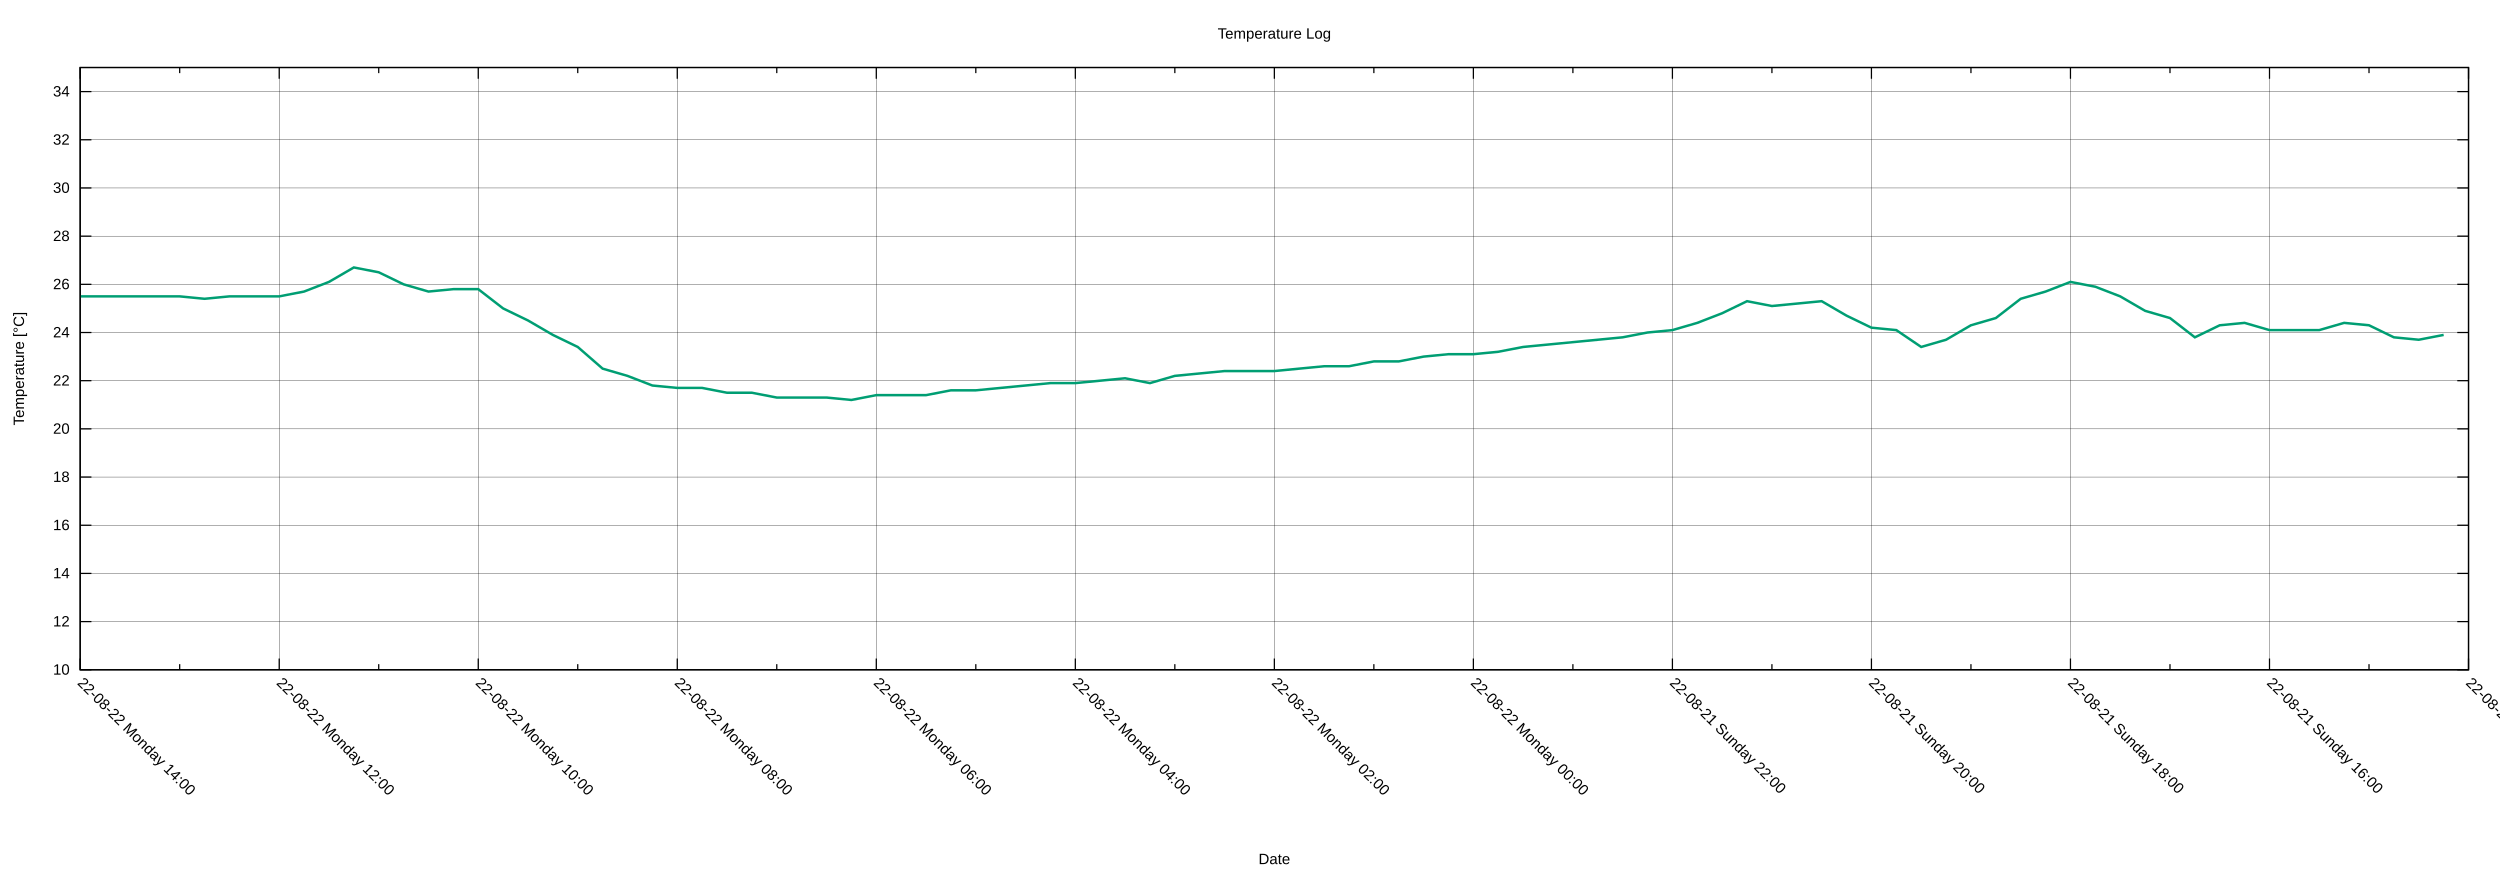
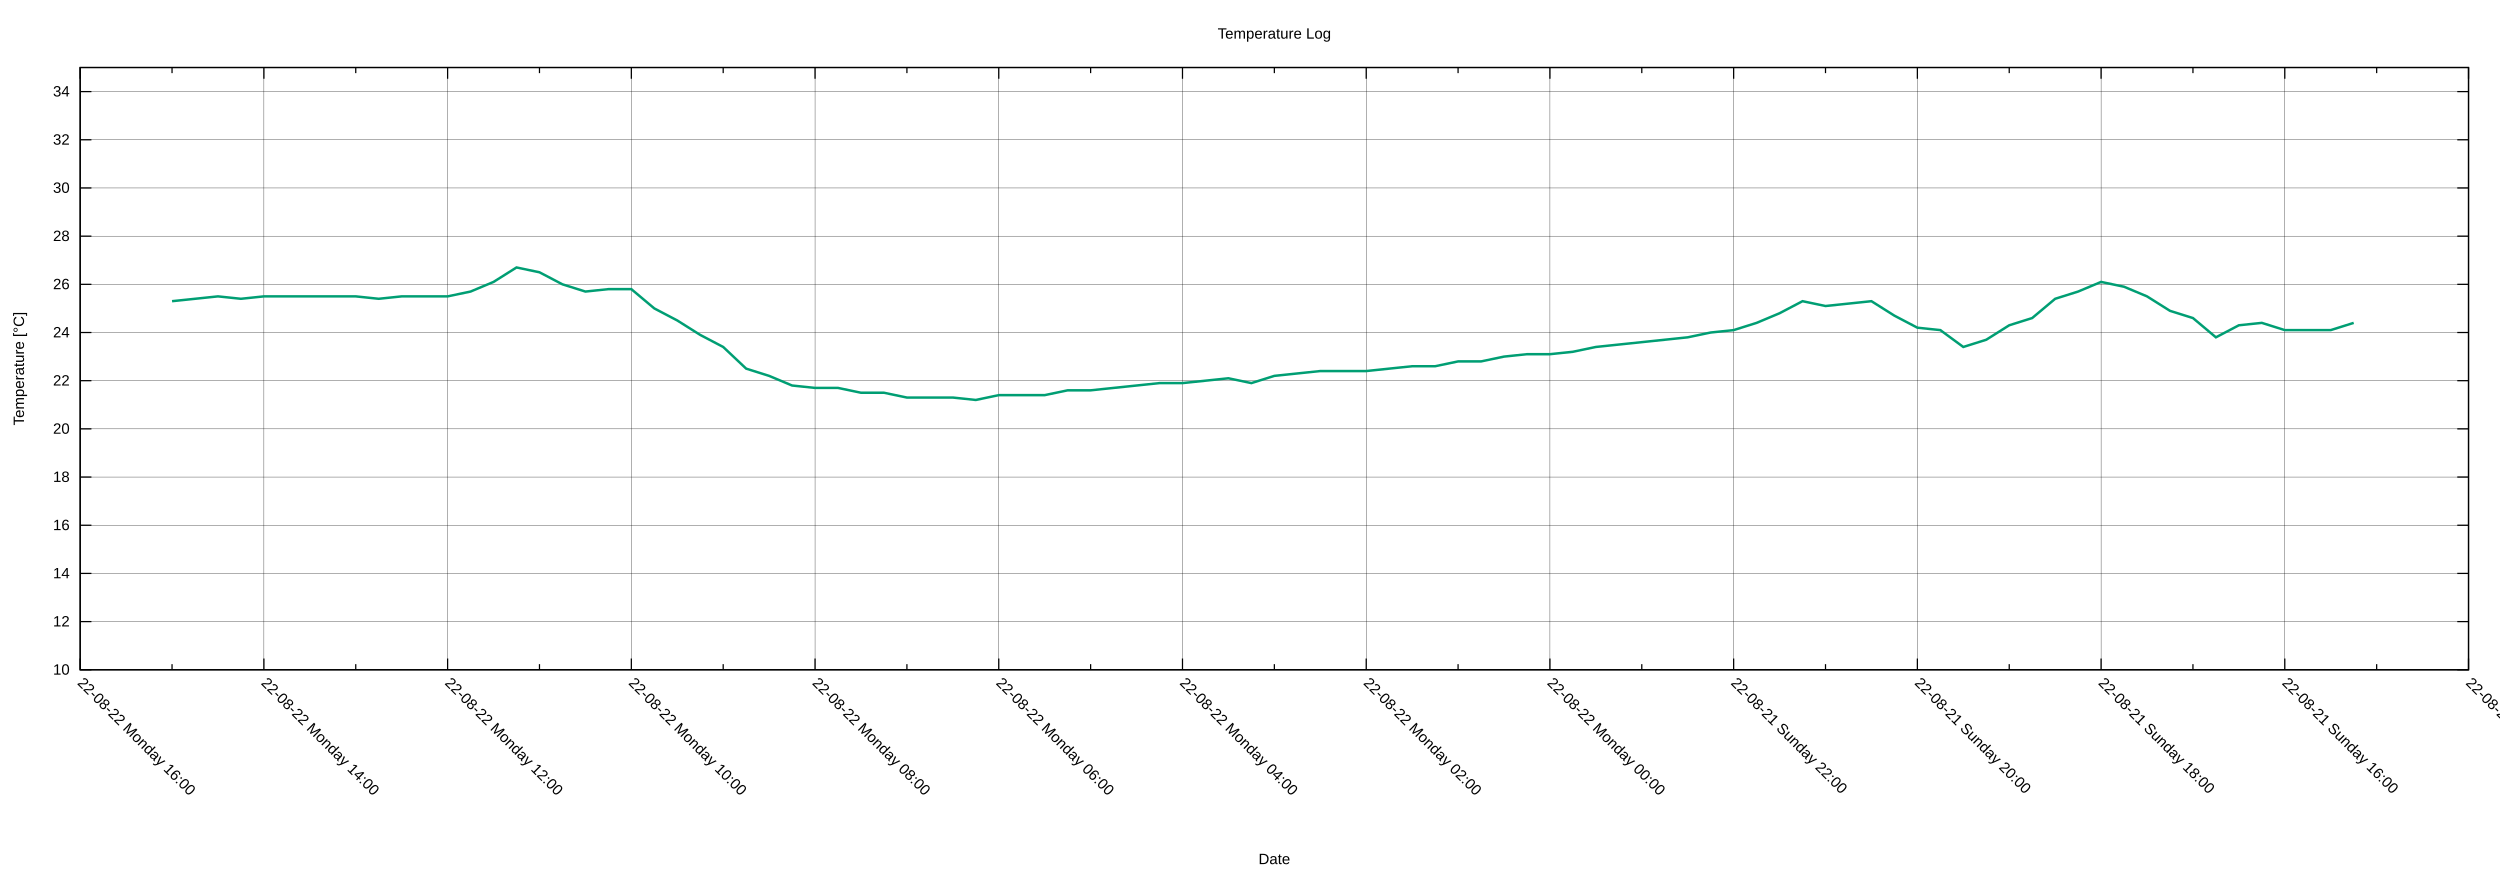
<svg xmlns="http://www.w3.org/2000/svg" xmlns:xlink="http://www.w3.org/1999/xlink" width="2000" height="700" viewBox="0 0 2000 700">
  <g id="gnuplot_canvas">
    <rect x="0" y="0" width="2000" height="700" fill="none" />
    <defs>
      <circle id="gpDot" r="0.5" stroke-width="0.5" stroke="currentColor" />
      <path id="gpPt0" stroke-width="0.222" stroke="currentColor" d="M-1,0 h2 M0,-1 v2" />
      <path id="gpPt1" stroke-width="0.222" stroke="currentColor" d="M-1,-1 L1,1 M1,-1 L-1,1" />
      <path id="gpPt2" stroke-width="0.222" stroke="currentColor" d="M-1,0 L1,0 M0,-1 L0,1 M-1,-1 L1,1 M-1,1 L1,-1" />
      <rect id="gpPt3" stroke-width="0.222" stroke="currentColor" x="-1" y="-1" width="2" height="2" />
      <rect id="gpPt4" stroke-width="0.222" stroke="currentColor" fill="currentColor" x="-1" y="-1" width="2" height="2" />
      <circle id="gpPt5" stroke-width="0.222" stroke="currentColor" cx="0" cy="0" r="1" />
      <use xlink:href="#gpPt5" id="gpPt6" fill="currentColor" stroke="none" />
      <path id="gpPt7" stroke-width="0.222" stroke="currentColor" d="M0,-1.33 L-1.33,0.67 L1.33,0.67 z" />
      <use xlink:href="#gpPt7" id="gpPt8" fill="currentColor" stroke="none" />
      <use xlink:href="#gpPt7" id="gpPt9" stroke="currentColor" transform="rotate(180)" />
      <use xlink:href="#gpPt9" id="gpPt10" fill="currentColor" stroke="none" />
      <use xlink:href="#gpPt3" id="gpPt11" stroke="currentColor" transform="rotate(45)" />
      <use xlink:href="#gpPt11" id="gpPt12" fill="currentColor" stroke="none" />
      <path id="gpPt13" stroke-width="0.222" stroke="currentColor" d="M0,1.330 L1.265,0.411 L0.782,-1.067 L-0.782,-1.076 L-1.265,0.411 z" />
      <use xlink:href="#gpPt13" id="gpPt14" fill="currentColor" stroke="none" />
      <filter id="textbox" filterUnits="objectBoundingBox" x="0" y="0" height="1" width="1">
        <feFlood flood-color="white" flood-opacity="1" result="bgnd" />
        <feComposite in="SourceGraphic" in2="bgnd" operator="atop" />
      </filter>
      <filter id="greybox" filterUnits="objectBoundingBox" x="0" y="0" height="1" width="1">
        <feFlood flood-color="lightgrey" flood-opacity="1" result="grey" />
        <feComposite in="SourceGraphic" in2="grey" operator="atop" />
      </filter>
    </defs>
    <g fill="none" color="white" stroke="currentColor" stroke-width="1.00" stroke-linecap="butt" stroke-linejoin="miter">
</g>
    <g fill="none" color="black" stroke="currentColor" stroke-width="1.00" stroke-linecap="butt" stroke-linejoin="miter">
</g>
    <g fill="none" color="black" stroke="black" stroke-width="0.25" stroke-linecap="butt" stroke-linejoin="miter">
</g>
    <g fill="none" color="black" stroke="currentColor" stroke-width="0.25" stroke-linecap="butt" stroke-linejoin="miter">
      <path stroke="black" class="gridline" d="M64.14,535.82 L1974.82,535.82  " />
    </g>
    <g fill="none" color="black" stroke="black" stroke-width="1.00" stroke-linecap="butt" stroke-linejoin="miter">
</g>
    <g fill="none" color="black" stroke="currentColor" stroke-width="1.00" stroke-linecap="butt" stroke-linejoin="miter">
      <path stroke="black" d="M64.14,535.82 L73.14,535.82 M1974.82,535.82 L1965.82,535.82  " />
      <g transform="translate(55.75,539.72)" stroke="none" fill="black" font-family="Arial" font-size="12.00" text-anchor="end">
        <text>
          <tspan font-family="Arial"> 10</tspan>
        </text>
      </g>
    </g>
    <g fill="none" color="black" stroke="currentColor" stroke-width="1.00" stroke-linecap="butt" stroke-linejoin="miter">
</g>
    <g fill="none" color="black" stroke="black" stroke-width="0.25" stroke-linecap="butt" stroke-linejoin="miter">
</g>
    <g fill="none" color="black" stroke="currentColor" stroke-width="0.25" stroke-linecap="butt" stroke-linejoin="miter">
      <path stroke="black" class="gridline" d="M64.14,497.28 L1974.82,497.28  " />
    </g>
    <g fill="none" color="black" stroke="black" stroke-width="1.00" stroke-linecap="butt" stroke-linejoin="miter">
</g>
    <g fill="none" color="black" stroke="currentColor" stroke-width="1.00" stroke-linecap="butt" stroke-linejoin="miter">
      <path stroke="black" d="M64.14,497.28 L73.14,497.28 M1974.82,497.28 L1965.82,497.28  " />
      <g transform="translate(55.75,501.18)" stroke="none" fill="black" font-family="Arial" font-size="12.00" text-anchor="end">
        <text>
          <tspan font-family="Arial"> 12</tspan>
        </text>
      </g>
    </g>
    <g fill="none" color="black" stroke="currentColor" stroke-width="1.00" stroke-linecap="butt" stroke-linejoin="miter">
</g>
    <g fill="none" color="black" stroke="black" stroke-width="0.25" stroke-linecap="butt" stroke-linejoin="miter">
</g>
    <g fill="none" color="black" stroke="currentColor" stroke-width="0.25" stroke-linecap="butt" stroke-linejoin="miter">
      <path stroke="black" class="gridline" d="M64.14,458.73 L1974.82,458.73  " />
    </g>
    <g fill="none" color="black" stroke="black" stroke-width="1.00" stroke-linecap="butt" stroke-linejoin="miter">
</g>
    <g fill="none" color="black" stroke="currentColor" stroke-width="1.00" stroke-linecap="butt" stroke-linejoin="miter">
      <path stroke="black" d="M64.14,458.73 L73.14,458.73 M1974.82,458.73 L1965.82,458.73  " />
      <g transform="translate(55.75,462.63)" stroke="none" fill="black" font-family="Arial" font-size="12.00" text-anchor="end">
        <text>
          <tspan font-family="Arial"> 14</tspan>
        </text>
      </g>
    </g>
    <g fill="none" color="black" stroke="currentColor" stroke-width="1.00" stroke-linecap="butt" stroke-linejoin="miter">
</g>
    <g fill="none" color="black" stroke="black" stroke-width="0.25" stroke-linecap="butt" stroke-linejoin="miter">
</g>
    <g fill="none" color="black" stroke="currentColor" stroke-width="0.25" stroke-linecap="butt" stroke-linejoin="miter">
      <path stroke="black" class="gridline" d="M64.14,420.19 L1974.82,420.19  " />
    </g>
    <g fill="none" color="black" stroke="black" stroke-width="1.00" stroke-linecap="butt" stroke-linejoin="miter">
</g>
    <g fill="none" color="black" stroke="currentColor" stroke-width="1.00" stroke-linecap="butt" stroke-linejoin="miter">
      <path stroke="black" d="M64.14,420.19 L73.14,420.19 M1974.82,420.19 L1965.82,420.19  " />
      <g transform="translate(55.75,424.09)" stroke="none" fill="black" font-family="Arial" font-size="12.00" text-anchor="end">
        <text>
          <tspan font-family="Arial"> 16</tspan>
        </text>
      </g>
    </g>
    <g fill="none" color="black" stroke="currentColor" stroke-width="1.00" stroke-linecap="butt" stroke-linejoin="miter">
</g>
    <g fill="none" color="black" stroke="black" stroke-width="0.25" stroke-linecap="butt" stroke-linejoin="miter">
</g>
    <g fill="none" color="black" stroke="currentColor" stroke-width="0.25" stroke-linecap="butt" stroke-linejoin="miter">
      <path stroke="black" class="gridline" d="M64.14,381.64 L1974.82,381.64  " />
    </g>
    <g fill="none" color="black" stroke="black" stroke-width="1.00" stroke-linecap="butt" stroke-linejoin="miter">
</g>
    <g fill="none" color="black" stroke="currentColor" stroke-width="1.00" stroke-linecap="butt" stroke-linejoin="miter">
      <path stroke="black" d="M64.14,381.64 L73.14,381.64 M1974.82,381.64 L1965.82,381.64  " />
      <g transform="translate(55.75,385.54)" stroke="none" fill="black" font-family="Arial" font-size="12.00" text-anchor="end">
        <text>
          <tspan font-family="Arial"> 18</tspan>
        </text>
      </g>
    </g>
    <g fill="none" color="black" stroke="currentColor" stroke-width="1.00" stroke-linecap="butt" stroke-linejoin="miter">
</g>
    <g fill="none" color="black" stroke="black" stroke-width="0.25" stroke-linecap="butt" stroke-linejoin="miter">
</g>
    <g fill="none" color="black" stroke="currentColor" stroke-width="0.25" stroke-linecap="butt" stroke-linejoin="miter">
      <path stroke="black" class="gridline" d="M64.14,343.10 L1974.82,343.10  " />
    </g>
    <g fill="none" color="black" stroke="black" stroke-width="1.00" stroke-linecap="butt" stroke-linejoin="miter">
</g>
    <g fill="none" color="black" stroke="currentColor" stroke-width="1.00" stroke-linecap="butt" stroke-linejoin="miter">
      <path stroke="black" d="M64.14,343.10 L73.14,343.10 M1974.82,343.10 L1965.82,343.10  " />
      <g transform="translate(55.75,347.00)" stroke="none" fill="black" font-family="Arial" font-size="12.00" text-anchor="end">
        <text>
          <tspan font-family="Arial"> 20</tspan>
        </text>
      </g>
    </g>
    <g fill="none" color="black" stroke="currentColor" stroke-width="1.00" stroke-linecap="butt" stroke-linejoin="miter">
</g>
    <g fill="none" color="black" stroke="black" stroke-width="0.25" stroke-linecap="butt" stroke-linejoin="miter">
</g>
    <g fill="none" color="black" stroke="currentColor" stroke-width="0.25" stroke-linecap="butt" stroke-linejoin="miter">
      <path stroke="black" class="gridline" d="M64.14,304.55 L1974.82,304.55  " />
    </g>
    <g fill="none" color="black" stroke="black" stroke-width="1.00" stroke-linecap="butt" stroke-linejoin="miter">
</g>
    <g fill="none" color="black" stroke="currentColor" stroke-width="1.00" stroke-linecap="butt" stroke-linejoin="miter">
      <path stroke="black" d="M64.14,304.55 L73.14,304.55 M1974.82,304.55 L1965.82,304.55  " />
      <g transform="translate(55.75,308.45)" stroke="none" fill="black" font-family="Arial" font-size="12.00" text-anchor="end">
        <text>
          <tspan font-family="Arial"> 22</tspan>
        </text>
      </g>
    </g>
    <g fill="none" color="black" stroke="currentColor" stroke-width="1.00" stroke-linecap="butt" stroke-linejoin="miter">
</g>
    <g fill="none" color="black" stroke="black" stroke-width="0.25" stroke-linecap="butt" stroke-linejoin="miter">
</g>
    <g fill="none" color="black" stroke="currentColor" stroke-width="0.25" stroke-linecap="butt" stroke-linejoin="miter">
      <path stroke="black" class="gridline" d="M64.14,266.01 L1974.82,266.01  " />
    </g>
    <g fill="none" color="black" stroke="black" stroke-width="1.00" stroke-linecap="butt" stroke-linejoin="miter">
</g>
    <g fill="none" color="black" stroke="currentColor" stroke-width="1.00" stroke-linecap="butt" stroke-linejoin="miter">
      <path stroke="black" d="M64.14,266.01 L73.14,266.01 M1974.82,266.01 L1965.82,266.01  " />
      <g transform="translate(55.75,269.91)" stroke="none" fill="black" font-family="Arial" font-size="12.00" text-anchor="end">
        <text>
          <tspan font-family="Arial"> 24</tspan>
        </text>
      </g>
    </g>
    <g fill="none" color="black" stroke="currentColor" stroke-width="1.00" stroke-linecap="butt" stroke-linejoin="miter">
</g>
    <g fill="none" color="black" stroke="black" stroke-width="0.25" stroke-linecap="butt" stroke-linejoin="miter">
</g>
    <g fill="none" color="black" stroke="currentColor" stroke-width="0.25" stroke-linecap="butt" stroke-linejoin="miter">
      <path stroke="black" class="gridline" d="M64.14,227.46 L1974.82,227.46  " />
    </g>
    <g fill="none" color="black" stroke="black" stroke-width="1.00" stroke-linecap="butt" stroke-linejoin="miter">
</g>
    <g fill="none" color="black" stroke="currentColor" stroke-width="1.00" stroke-linecap="butt" stroke-linejoin="miter">
      <path stroke="black" d="M64.14,227.46 L73.14,227.46 M1974.82,227.46 L1965.82,227.46  " />
      <g transform="translate(55.75,231.36)" stroke="none" fill="black" font-family="Arial" font-size="12.00" text-anchor="end">
        <text>
          <tspan font-family="Arial"> 26</tspan>
        </text>
      </g>
    </g>
    <g fill="none" color="black" stroke="currentColor" stroke-width="1.00" stroke-linecap="butt" stroke-linejoin="miter">
</g>
    <g fill="none" color="black" stroke="black" stroke-width="0.25" stroke-linecap="butt" stroke-linejoin="miter">
</g>
    <g fill="none" color="black" stroke="currentColor" stroke-width="0.25" stroke-linecap="butt" stroke-linejoin="miter">
      <path stroke="black" class="gridline" d="M64.14,188.92 L1974.82,188.92  " />
    </g>
    <g fill="none" color="black" stroke="black" stroke-width="1.00" stroke-linecap="butt" stroke-linejoin="miter">
</g>
    <g fill="none" color="black" stroke="currentColor" stroke-width="1.00" stroke-linecap="butt" stroke-linejoin="miter">
      <path stroke="black" d="M64.14,188.92 L73.14,188.92 M1974.82,188.92 L1965.82,188.92  " />
      <g transform="translate(55.75,192.82)" stroke="none" fill="black" font-family="Arial" font-size="12.00" text-anchor="end">
        <text>
          <tspan font-family="Arial"> 28</tspan>
        </text>
      </g>
    </g>
    <g fill="none" color="black" stroke="currentColor" stroke-width="1.00" stroke-linecap="butt" stroke-linejoin="miter">
</g>
    <g fill="none" color="black" stroke="black" stroke-width="0.25" stroke-linecap="butt" stroke-linejoin="miter">
</g>
    <g fill="none" color="black" stroke="currentColor" stroke-width="0.25" stroke-linecap="butt" stroke-linejoin="miter">
      <path stroke="black" class="gridline" d="M64.14,150.37 L1974.82,150.37  " />
    </g>
    <g fill="none" color="black" stroke="black" stroke-width="1.00" stroke-linecap="butt" stroke-linejoin="miter">
</g>
    <g fill="none" color="black" stroke="currentColor" stroke-width="1.00" stroke-linecap="butt" stroke-linejoin="miter">
      <path stroke="black" d="M64.14,150.37 L73.14,150.37 M1974.82,150.37 L1965.82,150.37  " />
      <g transform="translate(55.75,154.27)" stroke="none" fill="black" font-family="Arial" font-size="12.00" text-anchor="end">
        <text>
          <tspan font-family="Arial"> 30</tspan>
        </text>
      </g>
    </g>
    <g fill="none" color="black" stroke="currentColor" stroke-width="1.00" stroke-linecap="butt" stroke-linejoin="miter">
</g>
    <g fill="none" color="black" stroke="black" stroke-width="0.25" stroke-linecap="butt" stroke-linejoin="miter">
</g>
    <g fill="none" color="black" stroke="currentColor" stroke-width="0.25" stroke-linecap="butt" stroke-linejoin="miter">
      <path stroke="black" class="gridline" d="M64.14,111.83 L1974.82,111.83  " />
    </g>
    <g fill="none" color="black" stroke="black" stroke-width="1.00" stroke-linecap="butt" stroke-linejoin="miter">
</g>
    <g fill="none" color="black" stroke="currentColor" stroke-width="1.00" stroke-linecap="butt" stroke-linejoin="miter">
      <path stroke="black" d="M64.14,111.83 L73.14,111.83 M1974.82,111.83 L1965.82,111.83  " />
      <g transform="translate(55.75,115.73)" stroke="none" fill="black" font-family="Arial" font-size="12.00" text-anchor="end">
        <text>
          <tspan font-family="Arial"> 32</tspan>
        </text>
      </g>
    </g>
    <g fill="none" color="black" stroke="currentColor" stroke-width="1.00" stroke-linecap="butt" stroke-linejoin="miter">
</g>
    <g fill="none" color="black" stroke="black" stroke-width="0.25" stroke-linecap="butt" stroke-linejoin="miter">
</g>
    <g fill="none" color="black" stroke="currentColor" stroke-width="0.25" stroke-linecap="butt" stroke-linejoin="miter">
      <path stroke="black" class="gridline" d="M64.14,73.28 L1974.82,73.28  " />
    </g>
    <g fill="none" color="black" stroke="black" stroke-width="1.00" stroke-linecap="butt" stroke-linejoin="miter">
</g>
    <g fill="none" color="black" stroke="currentColor" stroke-width="1.00" stroke-linecap="butt" stroke-linejoin="miter">
      <path stroke="black" d="M64.14,73.28 L73.14,73.28 M1974.82,73.28 L1965.82,73.28  " />
      <g transform="translate(55.75,77.18)" stroke="none" fill="black" font-family="Arial" font-size="12.00" text-anchor="end">
        <text>
          <tspan font-family="Arial"> 34</tspan>
        </text>
      </g>
    </g>
    <g fill="none" color="black" stroke="currentColor" stroke-width="1.00" stroke-linecap="butt" stroke-linejoin="miter">
</g>
    <g fill="none" color="black" stroke="black" stroke-width="0.25" stroke-linecap="butt" stroke-linejoin="miter">
</g>
    <g fill="none" color="black" stroke="currentColor" stroke-width="0.25" stroke-linecap="butt" stroke-linejoin="miter">
      <path stroke="black" class="gridline" d="M1974.82,535.82 L1974.82,54.01  " />
    </g>
    <g fill="none" color="black" stroke="black" stroke-width="1.00" stroke-linecap="butt" stroke-linejoin="miter">
</g>
    <g fill="none" color="black" stroke="currentColor" stroke-width="1.00" stroke-linecap="butt" stroke-linejoin="miter">
      <path stroke="black" d="M1974.82,535.82 L1974.82,526.82 M1974.82,54.01 L1974.82,63.01  " />
      <g transform="translate(1972.06,546.97) rotate(45)" stroke="none" fill="black" font-family="Arial" font-size="12.00" text-anchor="start">
        <text>
          <tspan font-family="Arial">22-08-21 Sunday 14:00</tspan>
        </text>
      </g>
    </g>
    <g fill="none" color="black" stroke="currentColor" stroke-width="1.00" stroke-linecap="butt" stroke-linejoin="miter">
-       <path stroke="black" d="M1895.21,535.82 L1895.21,531.32 M1895.21,54.01 L1895.21,58.51  " />
-     </g>
-     <g fill="none" color="black" stroke="black" stroke-width="0.25" stroke-linecap="butt" stroke-linejoin="miter">
- </g>
-     <g fill="none" color="black" stroke="currentColor" stroke-width="0.25" stroke-linecap="butt" stroke-linejoin="miter">
-       <path stroke="black" class="gridline" d="M1815.60,535.82 L1815.60,54.01  " />
-     </g>
-     <g fill="none" color="black" stroke="black" stroke-width="1.00" stroke-linecap="butt" stroke-linejoin="miter">
- </g>
-     <g fill="none" color="black" stroke="currentColor" stroke-width="1.00" stroke-linecap="butt" stroke-linejoin="miter">
-       <path stroke="black" d="M1815.60,535.82 L1815.60,526.82 M1815.60,54.01 L1815.60,63.01  " />
-       <g transform="translate(1812.84,546.97) rotate(45)" stroke="none" fill="black" font-family="Arial" font-size="12.00" text-anchor="start">
+       <path stroke="black" d="M1901.33,535.82 L1901.33,531.32 M1901.33,54.01 L1901.33,58.51  " />
+     </g>
+     <g fill="none" color="black" stroke="black" stroke-width="0.25" stroke-linecap="butt" stroke-linejoin="miter">
+ </g>
+     <g fill="none" color="black" stroke="currentColor" stroke-width="0.25" stroke-linecap="butt" stroke-linejoin="miter">
+       <path stroke="black" class="gridline" d="M1827.84,535.82 L1827.84,54.01  " />
+     </g>
+     <g fill="none" color="black" stroke="black" stroke-width="1.00" stroke-linecap="butt" stroke-linejoin="miter">
+ </g>
+     <g fill="none" color="black" stroke="currentColor" stroke-width="1.00" stroke-linecap="butt" stroke-linejoin="miter">
+       <path stroke="black" d="M1827.84,535.82 L1827.84,526.82 M1827.84,54.01 L1827.84,63.01  " />
+       <g transform="translate(1825.08,546.97) rotate(45)" stroke="none" fill="black" font-family="Arial" font-size="12.00" text-anchor="start">
        <text>
          <tspan font-family="Arial">22-08-21 Sunday 16:00</tspan>
        </text>
      </g>
    </g>
    <g fill="none" color="black" stroke="currentColor" stroke-width="1.00" stroke-linecap="butt" stroke-linejoin="miter">
-       <path stroke="black" d="M1735.99,535.82 L1735.99,531.32 M1735.99,54.01 L1735.99,58.51  " />
-     </g>
-     <g fill="none" color="black" stroke="black" stroke-width="0.25" stroke-linecap="butt" stroke-linejoin="miter">
- </g>
-     <g fill="none" color="black" stroke="currentColor" stroke-width="0.25" stroke-linecap="butt" stroke-linejoin="miter">
-       <path stroke="black" class="gridline" d="M1656.37,535.82 L1656.37,54.01  " />
-     </g>
-     <g fill="none" color="black" stroke="black" stroke-width="1.00" stroke-linecap="butt" stroke-linejoin="miter">
- </g>
-     <g fill="none" color="black" stroke="currentColor" stroke-width="1.00" stroke-linecap="butt" stroke-linejoin="miter">
-       <path stroke="black" d="M1656.37,535.82 L1656.37,526.82 M1656.37,54.01 L1656.37,63.01  " />
-       <g transform="translate(1653.61,546.97) rotate(45)" stroke="none" fill="black" font-family="Arial" font-size="12.00" text-anchor="start">
+       <path stroke="black" d="M1754.36,535.82 L1754.36,531.32 M1754.36,54.01 L1754.36,58.51  " />
+     </g>
+     <g fill="none" color="black" stroke="black" stroke-width="0.25" stroke-linecap="butt" stroke-linejoin="miter">
+ </g>
+     <g fill="none" color="black" stroke="currentColor" stroke-width="0.25" stroke-linecap="butt" stroke-linejoin="miter">
+       <path stroke="black" class="gridline" d="M1680.87,535.82 L1680.87,54.01  " />
+     </g>
+     <g fill="none" color="black" stroke="black" stroke-width="1.00" stroke-linecap="butt" stroke-linejoin="miter">
+ </g>
+     <g fill="none" color="black" stroke="currentColor" stroke-width="1.00" stroke-linecap="butt" stroke-linejoin="miter">
+       <path stroke="black" d="M1680.87,535.82 L1680.87,526.82 M1680.87,54.01 L1680.87,63.01  " />
+       <g transform="translate(1678.11,546.97) rotate(45)" stroke="none" fill="black" font-family="Arial" font-size="12.00" text-anchor="start">
        <text>
          <tspan font-family="Arial">22-08-21 Sunday 18:00</tspan>
        </text>
      </g>
    </g>
    <g fill="none" color="black" stroke="currentColor" stroke-width="1.00" stroke-linecap="butt" stroke-linejoin="miter">
-       <path stroke="black" d="M1576.76,535.82 L1576.76,531.32 M1576.76,54.01 L1576.76,58.51  " />
-     </g>
-     <g fill="none" color="black" stroke="black" stroke-width="0.25" stroke-linecap="butt" stroke-linejoin="miter">
- </g>
-     <g fill="none" color="black" stroke="currentColor" stroke-width="0.25" stroke-linecap="butt" stroke-linejoin="miter">
-       <path stroke="black" class="gridline" d="M1497.15,535.82 L1497.15,54.01  " />
-     </g>
-     <g fill="none" color="black" stroke="black" stroke-width="1.00" stroke-linecap="butt" stroke-linejoin="miter">
- </g>
-     <g fill="none" color="black" stroke="currentColor" stroke-width="1.00" stroke-linecap="butt" stroke-linejoin="miter">
-       <path stroke="black" d="M1497.15,535.82 L1497.15,526.82 M1497.15,54.01 L1497.15,63.01  " />
-       <g transform="translate(1494.39,546.97) rotate(45)" stroke="none" fill="black" font-family="Arial" font-size="12.00" text-anchor="start">
+       <path stroke="black" d="M1607.38,535.82 L1607.38,531.32 M1607.38,54.01 L1607.38,58.51  " />
+     </g>
+     <g fill="none" color="black" stroke="black" stroke-width="0.25" stroke-linecap="butt" stroke-linejoin="miter">
+ </g>
+     <g fill="none" color="black" stroke="currentColor" stroke-width="0.25" stroke-linecap="butt" stroke-linejoin="miter">
+       <path stroke="black" class="gridline" d="M1533.89,535.82 L1533.89,54.01  " />
+     </g>
+     <g fill="none" color="black" stroke="black" stroke-width="1.00" stroke-linecap="butt" stroke-linejoin="miter">
+ </g>
+     <g fill="none" color="black" stroke="currentColor" stroke-width="1.00" stroke-linecap="butt" stroke-linejoin="miter">
+       <path stroke="black" d="M1533.89,535.82 L1533.89,526.82 M1533.89,54.01 L1533.89,63.01  " />
+       <g transform="translate(1531.13,546.97) rotate(45)" stroke="none" fill="black" font-family="Arial" font-size="12.00" text-anchor="start">
        <text>
          <tspan font-family="Arial">22-08-21 Sunday 20:00</tspan>
        </text>
      </g>
    </g>
    <g fill="none" color="black" stroke="currentColor" stroke-width="1.00" stroke-linecap="butt" stroke-linejoin="miter">
-       <path stroke="black" d="M1417.54,535.82 L1417.54,531.32 M1417.54,54.01 L1417.54,58.51  " />
-     </g>
-     <g fill="none" color="black" stroke="black" stroke-width="0.25" stroke-linecap="butt" stroke-linejoin="miter">
- </g>
-     <g fill="none" color="black" stroke="currentColor" stroke-width="0.25" stroke-linecap="butt" stroke-linejoin="miter">
-       <path stroke="black" class="gridline" d="M1337.93,535.82 L1337.93,54.01  " />
-     </g>
-     <g fill="none" color="black" stroke="black" stroke-width="1.00" stroke-linecap="butt" stroke-linejoin="miter">
- </g>
-     <g fill="none" color="black" stroke="currentColor" stroke-width="1.00" stroke-linecap="butt" stroke-linejoin="miter">
-       <path stroke="black" d="M1337.93,535.82 L1337.93,526.82 M1337.93,54.01 L1337.93,63.01  " />
-       <g transform="translate(1335.17,546.97) rotate(45)" stroke="none" fill="black" font-family="Arial" font-size="12.00" text-anchor="start">
+       <path stroke="black" d="M1460.41,535.82 L1460.41,531.32 M1460.41,54.01 L1460.41,58.51  " />
+     </g>
+     <g fill="none" color="black" stroke="black" stroke-width="0.25" stroke-linecap="butt" stroke-linejoin="miter">
+ </g>
+     <g fill="none" color="black" stroke="currentColor" stroke-width="0.25" stroke-linecap="butt" stroke-linejoin="miter">
+       <path stroke="black" class="gridline" d="M1386.92,535.82 L1386.92,54.01  " />
+     </g>
+     <g fill="none" color="black" stroke="black" stroke-width="1.00" stroke-linecap="butt" stroke-linejoin="miter">
+ </g>
+     <g fill="none" color="black" stroke="currentColor" stroke-width="1.00" stroke-linecap="butt" stroke-linejoin="miter">
+       <path stroke="black" d="M1386.92,535.82 L1386.92,526.82 M1386.92,54.01 L1386.92,63.01  " />
+       <g transform="translate(1384.16,546.97) rotate(45)" stroke="none" fill="black" font-family="Arial" font-size="12.00" text-anchor="start">
        <text>
          <tspan font-family="Arial">22-08-21 Sunday 22:00</tspan>
        </text>
      </g>
    </g>
    <g fill="none" color="black" stroke="currentColor" stroke-width="1.00" stroke-linecap="butt" stroke-linejoin="miter">
-       <path stroke="black" d="M1258.32,535.82 L1258.32,531.32 M1258.32,54.01 L1258.32,58.51  " />
-     </g>
-     <g fill="none" color="black" stroke="black" stroke-width="0.25" stroke-linecap="butt" stroke-linejoin="miter">
- </g>
-     <g fill="none" color="black" stroke="currentColor" stroke-width="0.25" stroke-linecap="butt" stroke-linejoin="miter">
-       <path stroke="black" class="gridline" d="M1178.70,535.82 L1178.70,54.01  " />
-     </g>
-     <g fill="none" color="black" stroke="black" stroke-width="1.00" stroke-linecap="butt" stroke-linejoin="miter">
- </g>
-     <g fill="none" color="black" stroke="currentColor" stroke-width="1.00" stroke-linecap="butt" stroke-linejoin="miter">
-       <path stroke="black" d="M1178.70,535.82 L1178.70,526.82 M1178.70,54.01 L1178.70,63.01  " />
-       <g transform="translate(1175.94,546.97) rotate(45)" stroke="none" fill="black" font-family="Arial" font-size="12.00" text-anchor="start">
+       <path stroke="black" d="M1313.43,535.82 L1313.43,531.32 M1313.43,54.01 L1313.43,58.51  " />
+     </g>
+     <g fill="none" color="black" stroke="black" stroke-width="0.25" stroke-linecap="butt" stroke-linejoin="miter">
+ </g>
+     <g fill="none" color="black" stroke="currentColor" stroke-width="0.25" stroke-linecap="butt" stroke-linejoin="miter">
+       <path stroke="black" class="gridline" d="M1239.94,535.82 L1239.94,54.01  " />
+     </g>
+     <g fill="none" color="black" stroke="black" stroke-width="1.00" stroke-linecap="butt" stroke-linejoin="miter">
+ </g>
+     <g fill="none" color="black" stroke="currentColor" stroke-width="1.00" stroke-linecap="butt" stroke-linejoin="miter">
+       <path stroke="black" d="M1239.94,535.82 L1239.94,526.82 M1239.94,54.01 L1239.94,63.01  " />
+       <g transform="translate(1237.18,546.97) rotate(45)" stroke="none" fill="black" font-family="Arial" font-size="12.00" text-anchor="start">
        <text>
          <tspan font-family="Arial">22-08-22 Monday 00:00</tspan>
        </text>
      </g>
    </g>
    <g fill="none" color="black" stroke="currentColor" stroke-width="1.00" stroke-linecap="butt" stroke-linejoin="miter">
-       <path stroke="black" d="M1099.09,535.82 L1099.09,531.32 M1099.09,54.01 L1099.09,58.51  " />
-     </g>
-     <g fill="none" color="black" stroke="black" stroke-width="0.25" stroke-linecap="butt" stroke-linejoin="miter">
- </g>
-     <g fill="none" color="black" stroke="currentColor" stroke-width="0.25" stroke-linecap="butt" stroke-linejoin="miter">
-       <path stroke="black" class="gridline" d="M1019.48,535.82 L1019.48,54.01  " />
-     </g>
-     <g fill="none" color="black" stroke="black" stroke-width="1.00" stroke-linecap="butt" stroke-linejoin="miter">
- </g>
-     <g fill="none" color="black" stroke="currentColor" stroke-width="1.00" stroke-linecap="butt" stroke-linejoin="miter">
-       <path stroke="black" d="M1019.48,535.82 L1019.48,526.82 M1019.48,54.01 L1019.48,63.01  " />
-       <g transform="translate(1016.72,546.97) rotate(45)" stroke="none" fill="black" font-family="Arial" font-size="12.00" text-anchor="start">
+       <path stroke="black" d="M1166.46,535.82 L1166.46,531.32 M1166.46,54.01 L1166.46,58.51  " />
+     </g>
+     <g fill="none" color="black" stroke="black" stroke-width="0.25" stroke-linecap="butt" stroke-linejoin="miter">
+ </g>
+     <g fill="none" color="black" stroke="currentColor" stroke-width="0.25" stroke-linecap="butt" stroke-linejoin="miter">
+       <path stroke="black" class="gridline" d="M1092.97,535.82 L1092.97,54.01  " />
+     </g>
+     <g fill="none" color="black" stroke="black" stroke-width="1.00" stroke-linecap="butt" stroke-linejoin="miter">
+ </g>
+     <g fill="none" color="black" stroke="currentColor" stroke-width="1.00" stroke-linecap="butt" stroke-linejoin="miter">
+       <path stroke="black" d="M1092.97,535.82 L1092.97,526.82 M1092.97,54.01 L1092.97,63.01  " />
+       <g transform="translate(1090.21,546.97) rotate(45)" stroke="none" fill="black" font-family="Arial" font-size="12.00" text-anchor="start">
        <text>
          <tspan font-family="Arial">22-08-22 Monday 02:00</tspan>
        </text>
      </g>
    </g>
    <g fill="none" color="black" stroke="currentColor" stroke-width="1.00" stroke-linecap="butt" stroke-linejoin="miter">
-       <path stroke="black" d="M939.87,535.82 L939.87,531.32 M939.87,54.01 L939.87,58.51  " />
-     </g>
-     <g fill="none" color="black" stroke="black" stroke-width="0.25" stroke-linecap="butt" stroke-linejoin="miter">
- </g>
-     <g fill="none" color="black" stroke="currentColor" stroke-width="0.25" stroke-linecap="butt" stroke-linejoin="miter">
-       <path stroke="black" class="gridline" d="M860.26,535.82 L860.26,54.01  " />
-     </g>
-     <g fill="none" color="black" stroke="black" stroke-width="1.00" stroke-linecap="butt" stroke-linejoin="miter">
- </g>
-     <g fill="none" color="black" stroke="currentColor" stroke-width="1.00" stroke-linecap="butt" stroke-linejoin="miter">
-       <path stroke="black" d="M860.26,535.82 L860.26,526.82 M860.26,54.01 L860.26,63.01  " />
-       <g transform="translate(857.50,546.97) rotate(45)" stroke="none" fill="black" font-family="Arial" font-size="12.00" text-anchor="start">
+       <path stroke="black" d="M1019.48,535.82 L1019.48,531.32 M1019.48,54.01 L1019.48,58.51  " />
+     </g>
+     <g fill="none" color="black" stroke="black" stroke-width="0.25" stroke-linecap="butt" stroke-linejoin="miter">
+ </g>
+     <g fill="none" color="black" stroke="currentColor" stroke-width="0.25" stroke-linecap="butt" stroke-linejoin="miter">
+       <path stroke="black" class="gridline" d="M945.99,535.82 L945.99,54.01  " />
+     </g>
+     <g fill="none" color="black" stroke="black" stroke-width="1.00" stroke-linecap="butt" stroke-linejoin="miter">
+ </g>
+     <g fill="none" color="black" stroke="currentColor" stroke-width="1.00" stroke-linecap="butt" stroke-linejoin="miter">
+       <path stroke="black" d="M945.99,535.82 L945.99,526.82 M945.99,54.01 L945.99,63.01  " />
+       <g transform="translate(943.23,546.97) rotate(45)" stroke="none" fill="black" font-family="Arial" font-size="12.00" text-anchor="start">
        <text>
          <tspan font-family="Arial">22-08-22 Monday 04:00</tspan>
        </text>
      </g>
    </g>
    <g fill="none" color="black" stroke="currentColor" stroke-width="1.00" stroke-linecap="butt" stroke-linejoin="miter">
-       <path stroke="black" d="M780.65,535.82 L780.65,531.32 M780.65,54.01 L780.65,58.51  " />
-     </g>
-     <g fill="none" color="black" stroke="black" stroke-width="0.25" stroke-linecap="butt" stroke-linejoin="miter">
- </g>
-     <g fill="none" color="black" stroke="currentColor" stroke-width="0.25" stroke-linecap="butt" stroke-linejoin="miter">
-       <path stroke="black" class="gridline" d="M701.03,535.82 L701.03,54.01  " />
-     </g>
-     <g fill="none" color="black" stroke="black" stroke-width="1.00" stroke-linecap="butt" stroke-linejoin="miter">
- </g>
-     <g fill="none" color="black" stroke="currentColor" stroke-width="1.00" stroke-linecap="butt" stroke-linejoin="miter">
-       <path stroke="black" d="M701.03,535.82 L701.03,526.82 M701.03,54.01 L701.03,63.01  " />
-       <g transform="translate(698.27,546.97) rotate(45)" stroke="none" fill="black" font-family="Arial" font-size="12.00" text-anchor="start">
+       <path stroke="black" d="M872.50,535.82 L872.50,531.32 M872.50,54.01 L872.50,58.51  " />
+     </g>
+     <g fill="none" color="black" stroke="black" stroke-width="0.25" stroke-linecap="butt" stroke-linejoin="miter">
+ </g>
+     <g fill="none" color="black" stroke="currentColor" stroke-width="0.25" stroke-linecap="butt" stroke-linejoin="miter">
+       <path stroke="black" class="gridline" d="M799.02,535.82 L799.02,54.01  " />
+     </g>
+     <g fill="none" color="black" stroke="black" stroke-width="1.00" stroke-linecap="butt" stroke-linejoin="miter">
+ </g>
+     <g fill="none" color="black" stroke="currentColor" stroke-width="1.00" stroke-linecap="butt" stroke-linejoin="miter">
+       <path stroke="black" d="M799.02,535.82 L799.02,526.82 M799.02,54.01 L799.02,63.01  " />
+       <g transform="translate(796.26,546.97) rotate(45)" stroke="none" fill="black" font-family="Arial" font-size="12.00" text-anchor="start">
        <text>
          <tspan font-family="Arial">22-08-22 Monday 06:00</tspan>
        </text>
      </g>
    </g>
    <g fill="none" color="black" stroke="currentColor" stroke-width="1.00" stroke-linecap="butt" stroke-linejoin="miter">
-       <path stroke="black" d="M621.42,535.82 L621.42,531.32 M621.42,54.01 L621.42,58.51  " />
-     </g>
-     <g fill="none" color="black" stroke="black" stroke-width="0.25" stroke-linecap="butt" stroke-linejoin="miter">
- </g>
-     <g fill="none" color="black" stroke="currentColor" stroke-width="0.25" stroke-linecap="butt" stroke-linejoin="miter">
-       <path stroke="black" class="gridline" d="M541.81,535.82 L541.81,54.01  " />
-     </g>
-     <g fill="none" color="black" stroke="black" stroke-width="1.00" stroke-linecap="butt" stroke-linejoin="miter">
- </g>
-     <g fill="none" color="black" stroke="currentColor" stroke-width="1.00" stroke-linecap="butt" stroke-linejoin="miter">
-       <path stroke="black" d="M541.81,535.82 L541.81,526.82 M541.81,54.01 L541.81,63.01  " />
-       <g transform="translate(539.05,546.97) rotate(45)" stroke="none" fill="black" font-family="Arial" font-size="12.00" text-anchor="start">
+       <path stroke="black" d="M725.53,535.82 L725.53,531.32 M725.53,54.01 L725.53,58.51  " />
+     </g>
+     <g fill="none" color="black" stroke="black" stroke-width="0.25" stroke-linecap="butt" stroke-linejoin="miter">
+ </g>
+     <g fill="none" color="black" stroke="currentColor" stroke-width="0.25" stroke-linecap="butt" stroke-linejoin="miter">
+       <path stroke="black" class="gridline" d="M652.04,535.82 L652.04,54.01  " />
+     </g>
+     <g fill="none" color="black" stroke="black" stroke-width="1.00" stroke-linecap="butt" stroke-linejoin="miter">
+ </g>
+     <g fill="none" color="black" stroke="currentColor" stroke-width="1.00" stroke-linecap="butt" stroke-linejoin="miter">
+       <path stroke="black" d="M652.04,535.82 L652.04,526.82 M652.04,54.01 L652.04,63.01  " />
+       <g transform="translate(649.28,546.97) rotate(45)" stroke="none" fill="black" font-family="Arial" font-size="12.00" text-anchor="start">
        <text>
          <tspan font-family="Arial">22-08-22 Monday 08:00</tspan>
        </text>
      </g>
    </g>
    <g fill="none" color="black" stroke="currentColor" stroke-width="1.00" stroke-linecap="butt" stroke-linejoin="miter">
-       <path stroke="black" d="M462.20,535.82 L462.20,531.32 M462.20,54.01 L462.20,58.51  " />
-     </g>
-     <g fill="none" color="black" stroke="black" stroke-width="0.25" stroke-linecap="butt" stroke-linejoin="miter">
- </g>
-     <g fill="none" color="black" stroke="currentColor" stroke-width="0.25" stroke-linecap="butt" stroke-linejoin="miter">
-       <path stroke="black" class="gridline" d="M382.59,535.82 L382.59,54.01  " />
-     </g>
-     <g fill="none" color="black" stroke="black" stroke-width="1.00" stroke-linecap="butt" stroke-linejoin="miter">
- </g>
-     <g fill="none" color="black" stroke="currentColor" stroke-width="1.00" stroke-linecap="butt" stroke-linejoin="miter">
-       <path stroke="black" d="M382.59,535.82 L382.59,526.82 M382.59,54.01 L382.59,63.01  " />
-       <g transform="translate(379.83,546.97) rotate(45)" stroke="none" fill="black" font-family="Arial" font-size="12.00" text-anchor="start">
+       <path stroke="black" d="M578.55,535.82 L578.55,531.32 M578.55,54.01 L578.55,58.51  " />
+     </g>
+     <g fill="none" color="black" stroke="black" stroke-width="0.25" stroke-linecap="butt" stroke-linejoin="miter">
+ </g>
+     <g fill="none" color="black" stroke="currentColor" stroke-width="0.25" stroke-linecap="butt" stroke-linejoin="miter">
+       <path stroke="black" class="gridline" d="M505.07,535.82 L505.07,54.01  " />
+     </g>
+     <g fill="none" color="black" stroke="black" stroke-width="1.00" stroke-linecap="butt" stroke-linejoin="miter">
+ </g>
+     <g fill="none" color="black" stroke="currentColor" stroke-width="1.00" stroke-linecap="butt" stroke-linejoin="miter">
+       <path stroke="black" d="M505.07,535.82 L505.07,526.82 M505.07,54.01 L505.07,63.01  " />
+       <g transform="translate(502.31,546.97) rotate(45)" stroke="none" fill="black" font-family="Arial" font-size="12.00" text-anchor="start">
        <text>
          <tspan font-family="Arial">22-08-22 Monday 10:00</tspan>
        </text>
      </g>
    </g>
    <g fill="none" color="black" stroke="currentColor" stroke-width="1.00" stroke-linecap="butt" stroke-linejoin="miter">
-       <path stroke="black" d="M302.98,535.82 L302.98,531.32 M302.98,54.01 L302.98,58.51  " />
-     </g>
-     <g fill="none" color="black" stroke="black" stroke-width="0.25" stroke-linecap="butt" stroke-linejoin="miter">
- </g>
-     <g fill="none" color="black" stroke="currentColor" stroke-width="0.25" stroke-linecap="butt" stroke-linejoin="miter">
-       <path stroke="black" class="gridline" d="M223.36,535.82 L223.36,54.01  " />
-     </g>
-     <g fill="none" color="black" stroke="black" stroke-width="1.00" stroke-linecap="butt" stroke-linejoin="miter">
- </g>
-     <g fill="none" color="black" stroke="currentColor" stroke-width="1.00" stroke-linecap="butt" stroke-linejoin="miter">
-       <path stroke="black" d="M223.36,535.82 L223.36,526.82 M223.36,54.01 L223.36,63.01  " />
-       <g transform="translate(220.60,546.97) rotate(45)" stroke="none" fill="black" font-family="Arial" font-size="12.00" text-anchor="start">
+       <path stroke="black" d="M431.58,535.82 L431.58,531.32 M431.58,54.01 L431.58,58.51  " />
+     </g>
+     <g fill="none" color="black" stroke="black" stroke-width="0.25" stroke-linecap="butt" stroke-linejoin="miter">
+ </g>
+     <g fill="none" color="black" stroke="currentColor" stroke-width="0.25" stroke-linecap="butt" stroke-linejoin="miter">
+       <path stroke="black" class="gridline" d="M358.09,535.82 L358.09,54.01  " />
+     </g>
+     <g fill="none" color="black" stroke="black" stroke-width="1.00" stroke-linecap="butt" stroke-linejoin="miter">
+ </g>
+     <g fill="none" color="black" stroke="currentColor" stroke-width="1.00" stroke-linecap="butt" stroke-linejoin="miter">
+       <path stroke="black" d="M358.09,535.82 L358.09,526.82 M358.09,54.01 L358.09,63.01  " />
+       <g transform="translate(355.33,546.97) rotate(45)" stroke="none" fill="black" font-family="Arial" font-size="12.00" text-anchor="start">
        <text>
          <tspan font-family="Arial">22-08-22 Monday 12:00</tspan>
        </text>
      </g>
    </g>
    <g fill="none" color="black" stroke="currentColor" stroke-width="1.00" stroke-linecap="butt" stroke-linejoin="miter">
-       <path stroke="black" d="M143.75,535.82 L143.75,531.32 M143.75,54.01 L143.75,58.51  " />
+       <path stroke="black" d="M284.60,535.82 L284.60,531.32 M284.60,54.01 L284.60,58.51  " />
+     </g>
+     <g fill="none" color="black" stroke="black" stroke-width="0.25" stroke-linecap="butt" stroke-linejoin="miter">
+ </g>
+     <g fill="none" color="black" stroke="currentColor" stroke-width="0.25" stroke-linecap="butt" stroke-linejoin="miter">
+       <path stroke="black" class="gridline" d="M211.12,535.82 L211.12,54.01  " />
+     </g>
+     <g fill="none" color="black" stroke="black" stroke-width="1.00" stroke-linecap="butt" stroke-linejoin="miter">
+ </g>
+     <g fill="none" color="black" stroke="currentColor" stroke-width="1.00" stroke-linecap="butt" stroke-linejoin="miter">
+       <path stroke="black" d="M211.12,535.82 L211.12,526.82 M211.12,54.01 L211.12,63.01  " />
+       <g transform="translate(208.36,546.97) rotate(45)" stroke="none" fill="black" font-family="Arial" font-size="12.00" text-anchor="start">
+         <text>
+           <tspan font-family="Arial">22-08-22 Monday 14:00</tspan>
+         </text>
+       </g>
+     </g>
+     <g fill="none" color="black" stroke="currentColor" stroke-width="1.00" stroke-linecap="butt" stroke-linejoin="miter">
+       <path stroke="black" d="M137.63,535.82 L137.63,531.32 M137.63,54.01 L137.63,58.51  " />
    </g>
    <g fill="none" color="black" stroke="black" stroke-width="0.25" stroke-linecap="butt" stroke-linejoin="miter">
</g>
    <g fill="none" color="black" stroke="currentColor" stroke-width="0.25" stroke-linecap="butt" stroke-linejoin="miter">
      <path stroke="black" class="gridline" d="M64.14,535.82 L64.14,54.01  " />
    </g>
    <g fill="none" color="black" stroke="black" stroke-width="1.00" stroke-linecap="butt" stroke-linejoin="miter">
</g>
    <g fill="none" color="black" stroke="currentColor" stroke-width="1.00" stroke-linecap="butt" stroke-linejoin="miter">
      <path stroke="black" d="M64.14,535.82 L64.14,526.82 M64.14,54.01 L64.14,63.01  " />
      <g transform="translate(61.38,546.97) rotate(45)" stroke="none" fill="black" font-family="Arial" font-size="12.00" text-anchor="start">
        <text>
-           <tspan font-family="Arial">22-08-22 Monday 14:00</tspan>
+           <tspan font-family="Arial">22-08-22 Monday 16:00</tspan>
        </text>
      </g>
    </g>
    <g fill="none" color="black" stroke="currentColor" stroke-width="1.00" stroke-linecap="butt" stroke-linejoin="miter">
</g>
    <g fill="none" color="black" stroke="currentColor" stroke-width="1.00" stroke-linecap="butt" stroke-linejoin="miter">
      <path stroke="black" d="M64.14,54.01 L64.14,535.82 L1974.82,535.82 L1974.82,54.01 L64.14,54.01 Z  " />
    </g>
    <g fill="none" color="black" stroke="currentColor" stroke-width="1.00" stroke-linecap="butt" stroke-linejoin="miter">
      <g transform="translate(19.18,294.92) rotate(270)" stroke="none" fill="black" font-family="Arial" font-size="12.00" text-anchor="middle">
        <text>
          <tspan font-family="Arial">Temperature [°C]</tspan>
        </text>
      </g>
    </g>
    <g fill="none" color="black" stroke="currentColor" stroke-width="1.00" stroke-linecap="butt" stroke-linejoin="miter">
      <g transform="translate(1019.48,691.30)" stroke="none" fill="black" font-family="Arial" font-size="12.00" text-anchor="middle">
        <text>
          <tspan font-family="Arial">Date</tspan>
        </text>
      </g>
    </g>
    <g fill="none" color="black" stroke="currentColor" stroke-width="1.00" stroke-linecap="butt" stroke-linejoin="miter">
</g>
    <g id="gnuplot_plot_1">
      <g fill="none" color="white" stroke="currentColor" stroke-width="2.00" stroke-linecap="butt" stroke-linejoin="miter">
</g>
      <g fill="none" color="black" stroke="currentColor" stroke-width="2.00" stroke-linecap="butt" stroke-linejoin="miter">
-         <path stroke="rgb(  0, 158, 115)" d="M64.14,237.10 L84.04,237.10 L103.95,237.10 L123.85,237.10 L143.75,237.10 L163.65,239.03 L183.56,237.10 L203.46,237.10   L223.36,237.10 L243.27,233.24 L263.17,225.53 L283.07,213.97 L302.98,217.83 L322.88,227.46 L342.78,233.24 L362.68,231.32   L382.59,231.32 L402.49,246.73 L422.39,256.37 L442.30,267.93 L462.20,277.57 L482.10,294.91 L502.00,300.70 L521.91,308.41   L541.81,310.33 L561.71,310.33 L581.62,314.19 L601.52,314.19 L621.42,318.04 L641.32,318.04 L661.23,318.04 L681.13,319.97   L701.03,316.11 L720.94,316.11 L740.84,316.11 L760.74,312.26 L780.65,312.26 L800.55,310.33 L820.45,308.41 L840.35,306.48   L860.26,306.48 L880.16,304.55 L900.06,302.62 L919.97,306.48 L939.87,300.70 L959.77,298.77 L979.67,296.84 L999.58,296.84   L1019.48,296.84 L1039.38,294.91 L1059.29,292.99 L1079.19,292.99 L1099.09,289.13 L1118.99,289.13 L1138.90,285.28 L1158.80,283.35   L1178.70,283.35 L1198.61,281.42 L1218.51,277.57 L1238.41,275.64 L1258.32,273.72 L1278.22,271.79 L1298.12,269.86 L1318.02,266.01   L1337.93,264.08 L1357.83,258.30 L1377.73,250.59 L1397.64,240.95 L1417.54,244.81 L1437.44,242.88 L1457.34,240.95 L1477.25,252.52   L1497.15,262.15 L1517.05,264.08 L1536.96,277.57 L1556.86,271.79 L1576.76,260.22 L1596.66,254.44 L1616.57,239.03 L1636.47,233.24   L1656.37,225.53 L1676.28,229.39 L1696.18,237.10 L1716.08,248.66 L1735.99,254.44 L1755.89,269.86 L1775.79,260.22 L1795.69,258.30   L1815.60,264.08 L1835.50,264.08 L1855.40,264.08 L1875.31,258.30 L1895.21,260.22 L1915.11,269.86 L1935.01,271.79 L1954.92,267.93    " />
+         <path stroke="rgb(  0, 158, 115)" d="M137.63,240.95 L156.00,239.03 L174.37,237.10 L192.74,239.03 L211.12,237.10 L229.49,237.10 L247.86,237.10 L266.23,237.10   L284.60,237.10 L302.98,239.03 L321.35,237.10 L339.72,237.10 L358.09,237.10 L376.46,233.24 L394.83,225.53 L413.21,213.97   L431.58,217.83 L449.95,227.46 L468.32,233.24 L486.69,231.32 L505.07,231.32 L523.44,246.73 L541.81,256.37 L560.18,267.93   L578.55,277.57 L596.93,294.91 L615.30,300.70 L633.67,308.41 L652.04,310.33 L670.41,310.33 L688.79,314.19 L707.16,314.19   L725.53,318.04 L743.90,318.04 L762.27,318.04 L780.65,319.97 L799.02,316.11 L817.39,316.11 L835.76,316.11 L854.13,312.26   L872.50,312.26 L890.88,310.33 L909.25,308.41 L927.62,306.48 L945.99,306.48 L964.36,304.55 L982.74,302.62 L1001.11,306.48   L1019.48,300.70 L1037.85,298.77 L1056.22,296.84 L1074.60,296.84 L1092.97,296.84 L1111.34,294.91 L1129.71,292.99 L1148.08,292.99   L1166.46,289.13 L1184.83,289.13 L1203.20,285.28 L1221.57,283.35 L1239.94,283.35 L1258.32,281.42 L1276.69,277.57 L1295.06,275.64   L1313.43,273.72 L1331.80,271.79 L1350.17,269.86 L1368.55,266.01 L1386.92,264.08 L1405.29,258.30 L1423.66,250.59 L1442.03,240.95   L1460.41,244.81 L1478.78,242.88 L1497.15,240.95 L1515.52,252.52 L1533.89,262.15 L1552.27,264.08 L1570.64,277.57 L1589.01,271.79   L1607.38,260.22 L1625.75,254.44 L1644.13,239.03 L1662.50,233.24 L1680.87,225.53 L1699.24,229.39 L1717.61,237.10 L1735.99,248.66   L1754.36,254.44 L1772.73,269.86 L1791.10,260.22 L1809.47,258.30 L1827.84,264.08 L1846.22,264.08 L1864.59,264.08 L1882.96,258.30    " />
      </g>
    </g>
    <g fill="none" color="black" stroke="currentColor" stroke-width="2.00" stroke-linecap="butt" stroke-linejoin="miter">
</g>
    <g fill="none" color="black" stroke="black" stroke-width="1.00" stroke-linecap="butt" stroke-linejoin="miter">
</g>
    <g fill="none" color="black" stroke="currentColor" stroke-width="1.00" stroke-linecap="butt" stroke-linejoin="miter">
      <path stroke="black" d="M64.14,54.01 L64.14,535.82 L1974.82,535.82 L1974.82,54.01 L64.14,54.01 Z  " />
    </g>
    <g fill="none" color="black" stroke="currentColor" stroke-width="1.00" stroke-linecap="butt" stroke-linejoin="miter">
      <g transform="translate(1019.48,30.91)" stroke="none" fill="black" font-family="Arial" font-size="12.00" text-anchor="middle">
        <text>
          <tspan font-family="Arial">Temperature Log</tspan>
        </text>
      </g>
    </g>
    <g fill="none" color="black" stroke="currentColor" stroke-width="1.00" stroke-linecap="butt" stroke-linejoin="miter">
</g>
  </g>
</svg>
